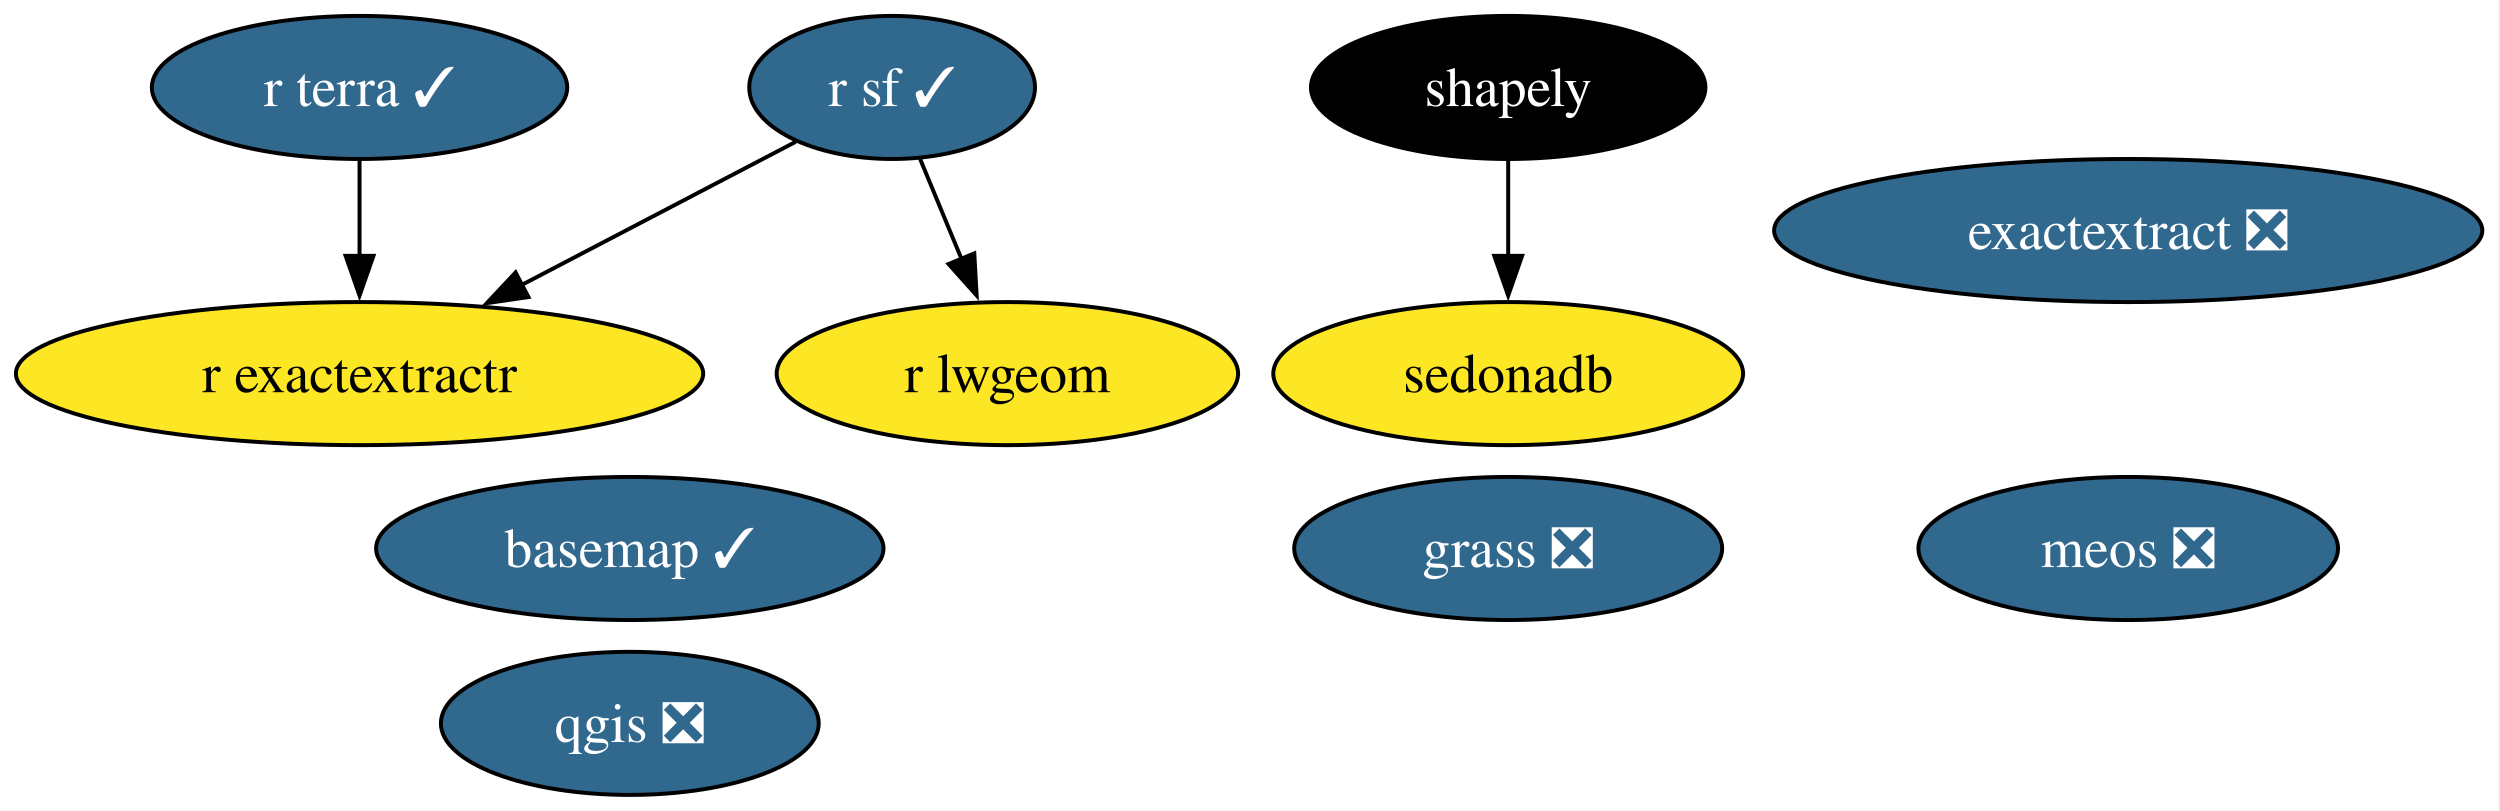
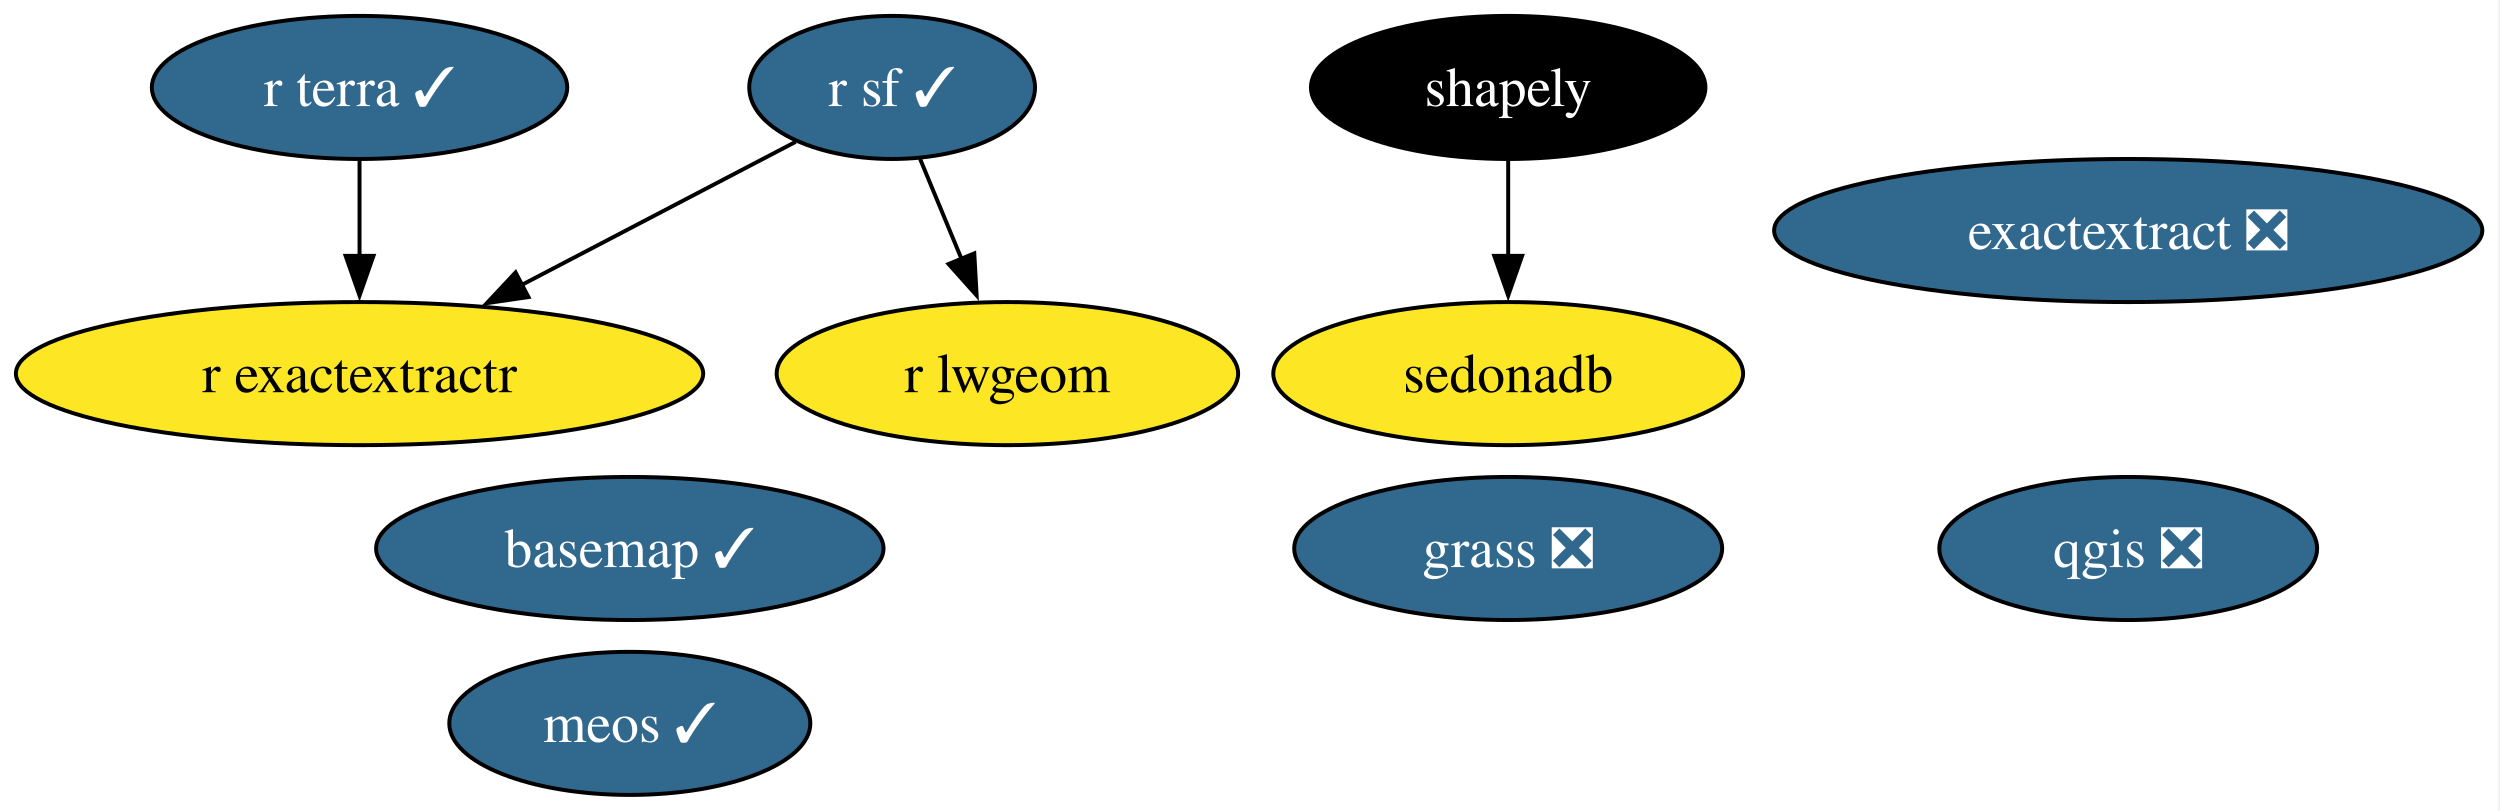
<svg xmlns="http://www.w3.org/2000/svg" xmlns:xlink="http://www.w3.org/1999/xlink" width="629pt" height="204pt" viewBox="0.00 0.00 629.00 204.00">
  <g id="graph0" class="graph" transform="scale(1 1) rotate(0) translate(4 200)">
    <polygon fill="white" stroke="none" points="-4,4 -4,-200 624.55,-200 624.55,4 -4,4" />
    <g id="node1" class="node">
      <g id="a_node1">
        <a xlink:href="https://github.com/conda-forge/basemap-feedstock/pull/159" xlink:title="basemap ✓">
          <ellipse fill="#31688e" stroke="black" cx="154.46" cy="-62" rx="63.83" ry="18" />
          <text xml:space="preserve" text-anchor="middle" x="154.46" y="-57.33" font-family="Times,serif" font-size="14.00" fill="white">basemap ✓</text>
        </a>
      </g>
    </g>
    <g id="node2" class="node">
      <g id="a_node2">
        <a xlink:href="https://github.com/conda-forge/exactextract-feedstock/pull/41" xlink:title="exactextract ❎">
          <ellipse fill="#31688e" stroke="black" cx="531.46" cy="-142" rx="89.09" ry="18" />
          <text xml:space="preserve" text-anchor="middle" x="531.46" y="-137.32" font-family="Times,serif" font-size="14.00" fill="white">exactextract ❎</text>
        </a>
      </g>
    </g>
    <g id="node3" class="node">
      <g id="a_node3">
        <a xlink:href="https://github.com/conda-forge/grass-feedstock/pull/20" xlink:title="grass ❎">
          <ellipse fill="#31688e" stroke="black" cx="375.46" cy="-62" rx="53.84" ry="18" />
          <text xml:space="preserve" text-anchor="middle" x="375.46" y="-57.33" font-family="Times,serif" font-size="14.00" fill="white">grass ❎</text>
        </a>
      </g>
    </g>
    <g id="node4" class="node">
      <g id="a_node4">
-         <a xlink:href="https://github.com/conda-forge/meos-feedstock/pull/28" xlink:title="meos ❎">
-           <ellipse fill="#31688e" stroke="black" cx="531.46" cy="-62" rx="52.79" ry="18" />
-           <text xml:space="preserve" text-anchor="middle" x="531.46" y="-57.33" font-family="Times,serif" font-size="14.00" fill="white">meos ❎</text>
+         <a xlink:href="https://github.com/conda-forge/meos-feedstock/pull/28" xlink:title="meos ✓">
+           <ellipse fill="#31688e" stroke="black" cx="154.46" cy="-18" rx="45.42" ry="18" />
+           <text xml:space="preserve" text-anchor="middle" x="154.46" y="-13.32" font-family="Times,serif" font-size="14.00" fill="white">meos ✓</text>
        </a>
      </g>
    </g>
    <g id="node5" class="node">
      <g id="a_node5">
        <a xlink:href="https://github.com/conda-forge/qgis-feedstock/pull/626" xlink:title="qgis ❎">
-           <ellipse fill="#31688e" stroke="black" cx="154.46" cy="-18" rx="47.53" ry="18" />
-           <text xml:space="preserve" text-anchor="middle" x="154.46" y="-13.32" font-family="Times,serif" font-size="14.00" fill="white">qgis ❎</text>
+           <ellipse fill="#31688e" stroke="black" cx="531.46" cy="-62" rx="47.53" ry="18" />
+           <text xml:space="preserve" text-anchor="middle" x="531.46" y="-57.33" font-family="Times,serif" font-size="14.00" fill="white">qgis ❎</text>
        </a>
      </g>
    </g>
    <g id="node6" class="node">
      <g id="a_node6">
        <a xlink:href="https://github.com/conda-forge/r-exactextractr-feedstock" xlink:title="r exactextractr">
          <ellipse fill="#fde725" stroke="black" cx="86.46" cy="-106" rx="86.46" ry="18" />
          <text xml:space="preserve" text-anchor="middle" x="86.46" y="-101.33" font-family="Times,serif" font-size="14.00">r exactextractr</text>
        </a>
      </g>
    </g>
    <g id="node7" class="node">
      <g id="a_node7">
        <a xlink:href="https://github.com/conda-forge/r-lwgeom-feedstock" xlink:title="r lwgeom">
          <ellipse fill="#fde725" stroke="black" cx="249.46" cy="-106" rx="58.05" ry="18" />
          <text xml:space="preserve" text-anchor="middle" x="249.46" y="-101.33" font-family="Times,serif" font-size="14.00">r lwgeom</text>
        </a>
      </g>
    </g>
    <g id="node8" class="node">
      <g id="a_node8">
        <a xlink:href="https://github.com/conda-forge/r-sf-feedstock/pull/166" xlink:title="r sf ✓">
          <ellipse fill="#31688e" stroke="black" cx="220.46" cy="-178" rx="35.95" ry="18" />
          <text xml:space="preserve" text-anchor="middle" x="220.46" y="-173.32" font-family="Times,serif" font-size="14.00" fill="white">r sf ✓</text>
        </a>
      </g>
    </g>
    <g id="edge1" class="edge">
      <path fill="none" stroke="black" d="M196.19,-164.32C176.96,-154.28 149.67,-140.02 127.12,-128.24" />
      <polygon fill="black" stroke="black" points="128.96,-125.26 118.48,-123.73 125.72,-131.46 128.96,-125.26" />
    </g>
    <g id="edge2" class="edge">
      <path fill="none" stroke="black" d="M227.48,-160.05C230.64,-152.43 234.45,-143.23 238,-134.65" />
      <polygon fill="black" stroke="black" points="241.13,-136.25 241.72,-125.67 234.66,-133.57 241.13,-136.25" />
    </g>
    <g id="node9" class="node">
      <g id="a_node9">
        <a xlink:href="https://github.com/conda-forge/r-terra-feedstock/pull/151" xlink:title="r terra ✓">
          <ellipse fill="#31688e" stroke="black" cx="86.46" cy="-178" rx="52.26" ry="18" />
          <text xml:space="preserve" text-anchor="middle" x="86.46" y="-173.32" font-family="Times,serif" font-size="14.00" fill="white">r terra ✓</text>
        </a>
      </g>
    </g>
    <g id="edge3" class="edge">
      <path fill="none" stroke="black" d="M86.46,-159.7C86.46,-152.41 86.46,-143.73 86.46,-135.54" />
      <polygon fill="black" stroke="black" points="89.96,-135.62 86.46,-125.62 82.96,-135.62 89.96,-135.62" />
    </g>
    <g id="node10" class="node">
      <g id="a_node10">
        <a xlink:href="https://github.com/conda-forge/sedonadb-feedstock" xlink:title="sedonadb">
          <ellipse fill="#fde725" stroke="black" cx="375.46" cy="-106" rx="59.1" ry="18" />
          <text xml:space="preserve" text-anchor="middle" x="375.46" y="-101.33" font-family="Times,serif" font-size="14.00">sedonadb</text>
        </a>
      </g>
    </g>
    <g id="node11" class="node">
      <g id="a_node11">
        <a xlink:href="https://github.com/conda-forge/shapely-feedstock" xlink:title="shapely">
          <ellipse fill="#000000" stroke="black" cx="375.46" cy="-178" rx="49.63" ry="18" />
          <text xml:space="preserve" text-anchor="middle" x="375.46" y="-173.32" font-family="Times,serif" font-size="14.00" fill="white">shapely</text>
        </a>
      </g>
    </g>
    <g id="edge4" class="edge">
      <path fill="none" stroke="black" d="M375.46,-159.7C375.46,-152.41 375.46,-143.73 375.46,-135.54" />
      <polygon fill="black" stroke="black" points="378.96,-135.62 375.46,-125.62 371.96,-135.62 378.96,-135.62" />
    </g>
  </g>
</svg>
